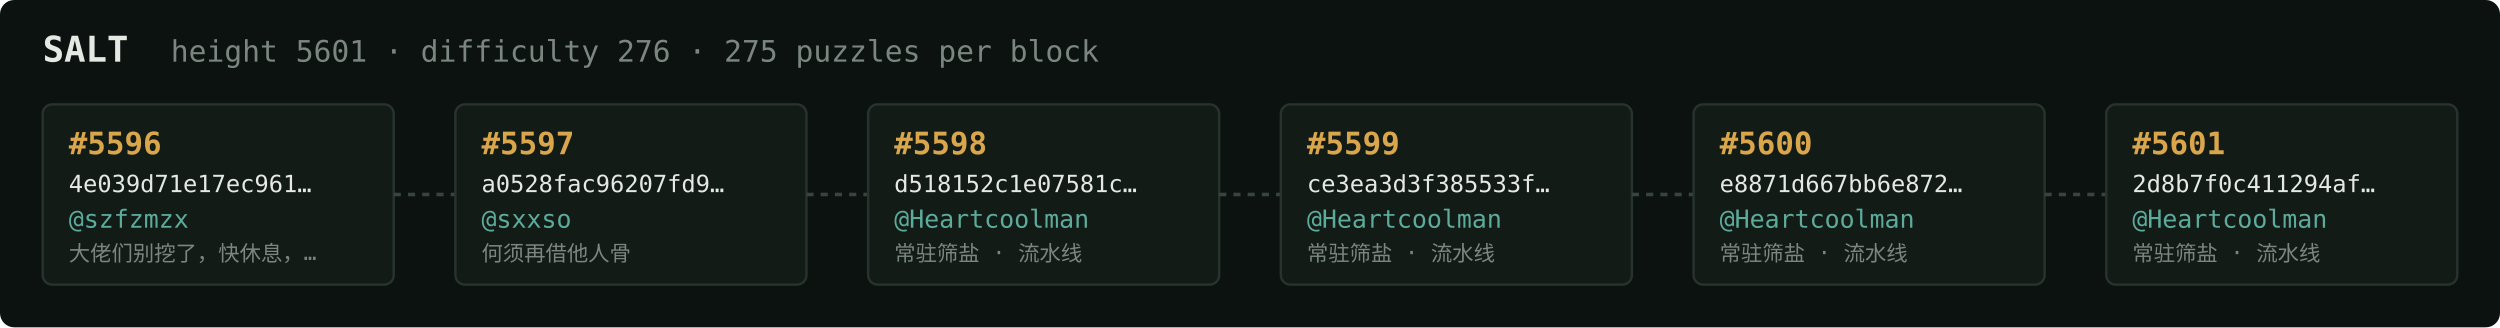
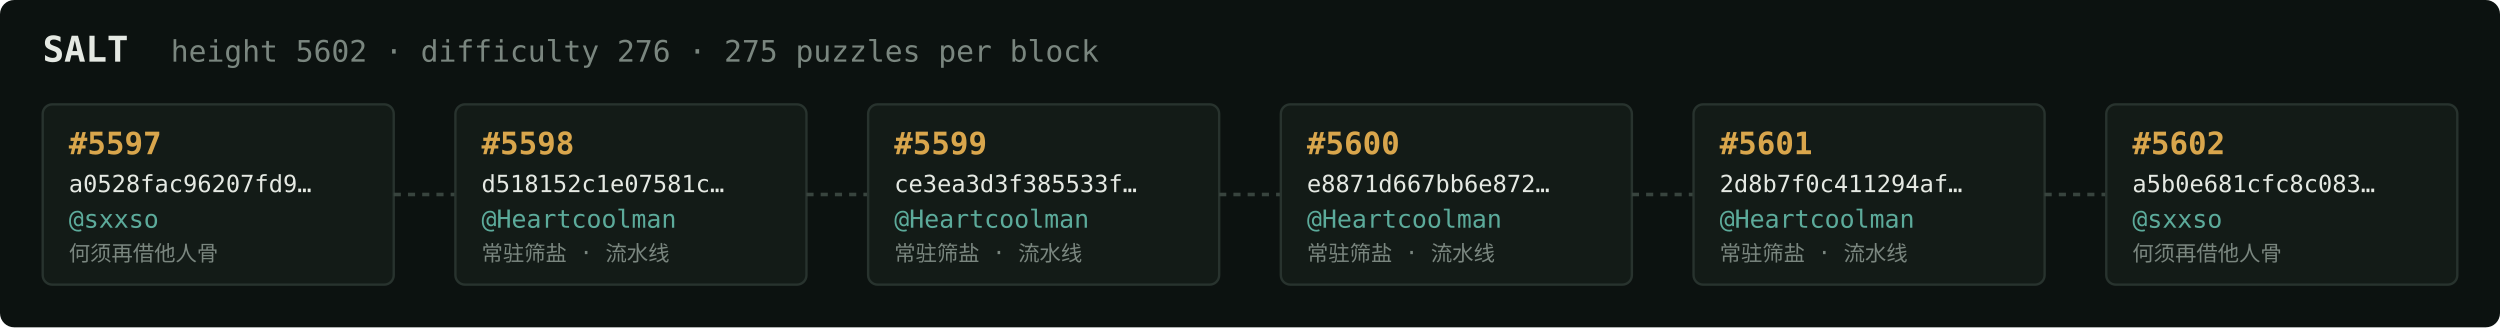
<svg xmlns="http://www.w3.org/2000/svg" width="1054" height="138" viewBox="0 0 1054 138" font-family="ui-monospace,SFMono-Regular,Menlo,monospace">
  <rect fill="#0c1210" width="1054" height="138" rx="6" />
  <text x="18" y="26" fill="#e5e9e3" font-size="15" font-weight="700">SALT</text>
-   <text x="72" y="26" fill="#7a867f" font-size="12.5">height 5601 · difficulty 276 · 275 puzzles per block</text>
+   <text x="72" y="26" fill="#7a867f" font-size="12.5">height 5602 · difficulty 276 · 275 puzzles per block</text>
  <rect x="18" y="44" width="148" height="76" rx="4" fill="#131b17" stroke="#28332e" stroke-width="1" />
-   <text x="29" y="65" fill="#d9a64c" font-size="13" font-weight="700">#5596</text>
-   <text x="29" y="81" fill="#e5e9e3" font-size="10">4e039d71e17ec961…</text>
-   <text x="29" y="96" fill="#5cab9b" font-size="10.5">@szfzmzx</text>
-   <text x="29" y="110" fill="#7a867f" font-size="9">大佬们别挖了，快休息，…</text>
+   <text x="29" y="65" fill="#d9a64c" font-size="13" font-weight="700">#5597</text>
+   <text x="29" y="81" fill="#e5e9e3" font-size="10">a0528fac96207fd9…</text>
+   <text x="29" y="96" fill="#5cab9b" font-size="10.5">@sxxso</text>
+   <text x="29" y="110" fill="#7a867f" font-size="9">何须再借他人骨</text>
  <line x1="166" y1="82.0" x2="192" y2="82.0" stroke="#38443e" stroke-width="1.5" stroke-dasharray="3 3" />
  <rect x="192" y="44" width="148" height="76" rx="4" fill="#131b17" stroke="#28332e" stroke-width="1" />
-   <text x="203" y="65" fill="#d9a64c" font-size="13" font-weight="700">#5597</text>
-   <text x="203" y="81" fill="#e5e9e3" font-size="10">a0528fac96207fd9…</text>
-   <text x="203" y="96" fill="#5cab9b" font-size="10.5">@sxxso</text>
-   <text x="203" y="110" fill="#7a867f" font-size="9">何须再借他人骨</text>
+   <text x="203" y="65" fill="#d9a64c" font-size="13" font-weight="700">#5598</text>
+   <text x="203" y="81" fill="#e5e9e3" font-size="10">d518152c1e07581c…</text>
+   <text x="203" y="96" fill="#5cab9b" font-size="10.5">@Heartcoolman</text>
+   <text x="203" y="110" fill="#7a867f" font-size="9">常驻筛盐 · 流水线</text>
  <line x1="340" y1="82.0" x2="366" y2="82.0" stroke="#38443e" stroke-width="1.5" stroke-dasharray="3 3" />
  <rect x="366" y="44" width="148" height="76" rx="4" fill="#131b17" stroke="#28332e" stroke-width="1" />
-   <text x="377" y="65" fill="#d9a64c" font-size="13" font-weight="700">#5598</text>
-   <text x="377" y="81" fill="#e5e9e3" font-size="10">d518152c1e07581c…</text>
+   <text x="377" y="65" fill="#d9a64c" font-size="13" font-weight="700">#5599</text>
+   <text x="377" y="81" fill="#e5e9e3" font-size="10">ce3ea3d3f385533f…</text>
  <text x="377" y="96" fill="#5cab9b" font-size="10.5">@Heartcoolman</text>
  <text x="377" y="110" fill="#7a867f" font-size="9">常驻筛盐 · 流水线</text>
  <line x1="514" y1="82.0" x2="540" y2="82.0" stroke="#38443e" stroke-width="1.5" stroke-dasharray="3 3" />
  <rect x="540" y="44" width="148" height="76" rx="4" fill="#131b17" stroke="#28332e" stroke-width="1" />
-   <text x="551" y="65" fill="#d9a64c" font-size="13" font-weight="700">#5599</text>
-   <text x="551" y="81" fill="#e5e9e3" font-size="10">ce3ea3d3f385533f…</text>
+   <text x="551" y="65" fill="#d9a64c" font-size="13" font-weight="700">#5600</text>
+   <text x="551" y="81" fill="#e5e9e3" font-size="10">e8871d667bb6e872…</text>
  <text x="551" y="96" fill="#5cab9b" font-size="10.5">@Heartcoolman</text>
  <text x="551" y="110" fill="#7a867f" font-size="9">常驻筛盐 · 流水线</text>
  <line x1="688" y1="82.0" x2="714" y2="82.0" stroke="#38443e" stroke-width="1.5" stroke-dasharray="3 3" />
  <rect x="714" y="44" width="148" height="76" rx="4" fill="#131b17" stroke="#28332e" stroke-width="1" />
-   <text x="725" y="65" fill="#d9a64c" font-size="13" font-weight="700">#5600</text>
-   <text x="725" y="81" fill="#e5e9e3" font-size="10">e8871d667bb6e872…</text>
+   <text x="725" y="65" fill="#d9a64c" font-size="13" font-weight="700">#5601</text>
+   <text x="725" y="81" fill="#e5e9e3" font-size="10">2d8b7f0c411294af…</text>
  <text x="725" y="96" fill="#5cab9b" font-size="10.5">@Heartcoolman</text>
  <text x="725" y="110" fill="#7a867f" font-size="9">常驻筛盐 · 流水线</text>
  <line x1="862" y1="82.0" x2="888" y2="82.0" stroke="#38443e" stroke-width="1.5" stroke-dasharray="3 3" />
  <rect x="888" y="44" width="148" height="76" rx="4" fill="#131b17" stroke="#28332e" stroke-width="1" />
-   <text x="899" y="65" fill="#d9a64c" font-size="13" font-weight="700">#5601</text>
-   <text x="899" y="81" fill="#e5e9e3" font-size="10">2d8b7f0c411294af…</text>
-   <text x="899" y="96" fill="#5cab9b" font-size="10.5">@Heartcoolman</text>
-   <text x="899" y="110" fill="#7a867f" font-size="9">常驻筛盐 · 流水线</text>
+   <text x="899" y="65" fill="#d9a64c" font-size="13" font-weight="700">#5602</text>
+   <text x="899" y="81" fill="#e5e9e3" font-size="10">a5b0e681cfc8c083…</text>
+   <text x="899" y="96" fill="#5cab9b" font-size="10.5">@sxxso</text>
+   <text x="899" y="110" fill="#7a867f" font-size="9">何须再借他人骨</text>
</svg>
